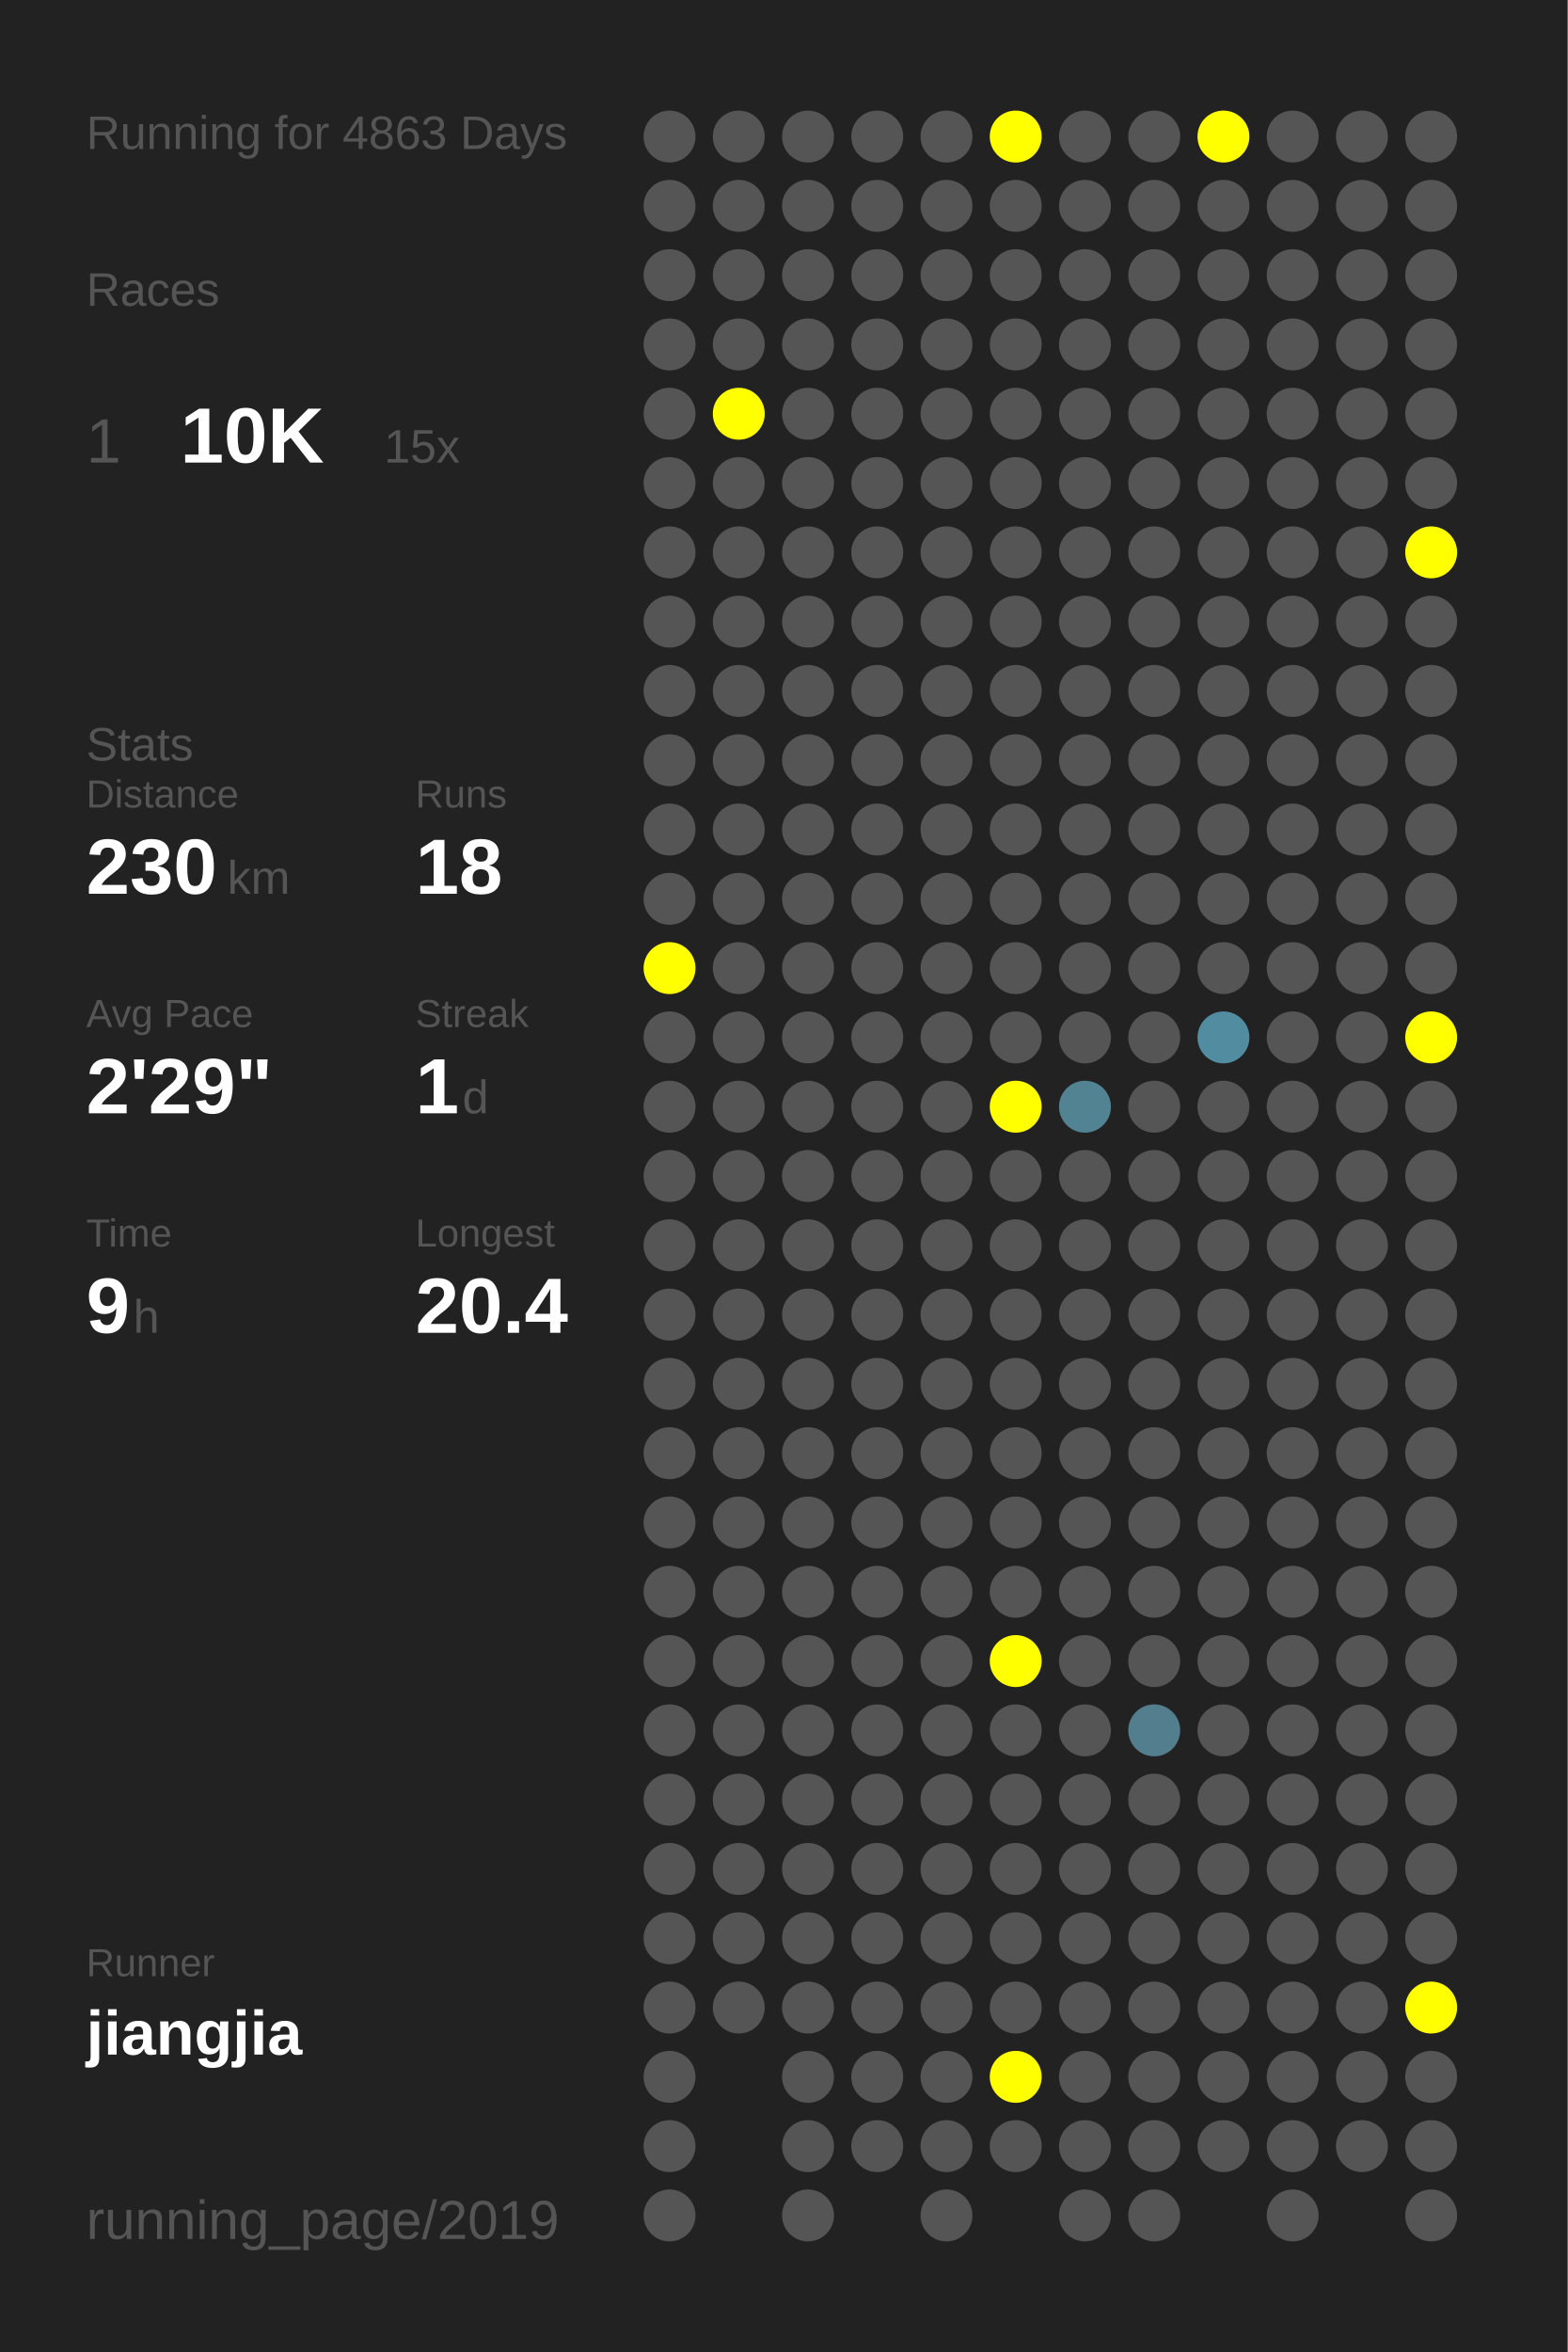
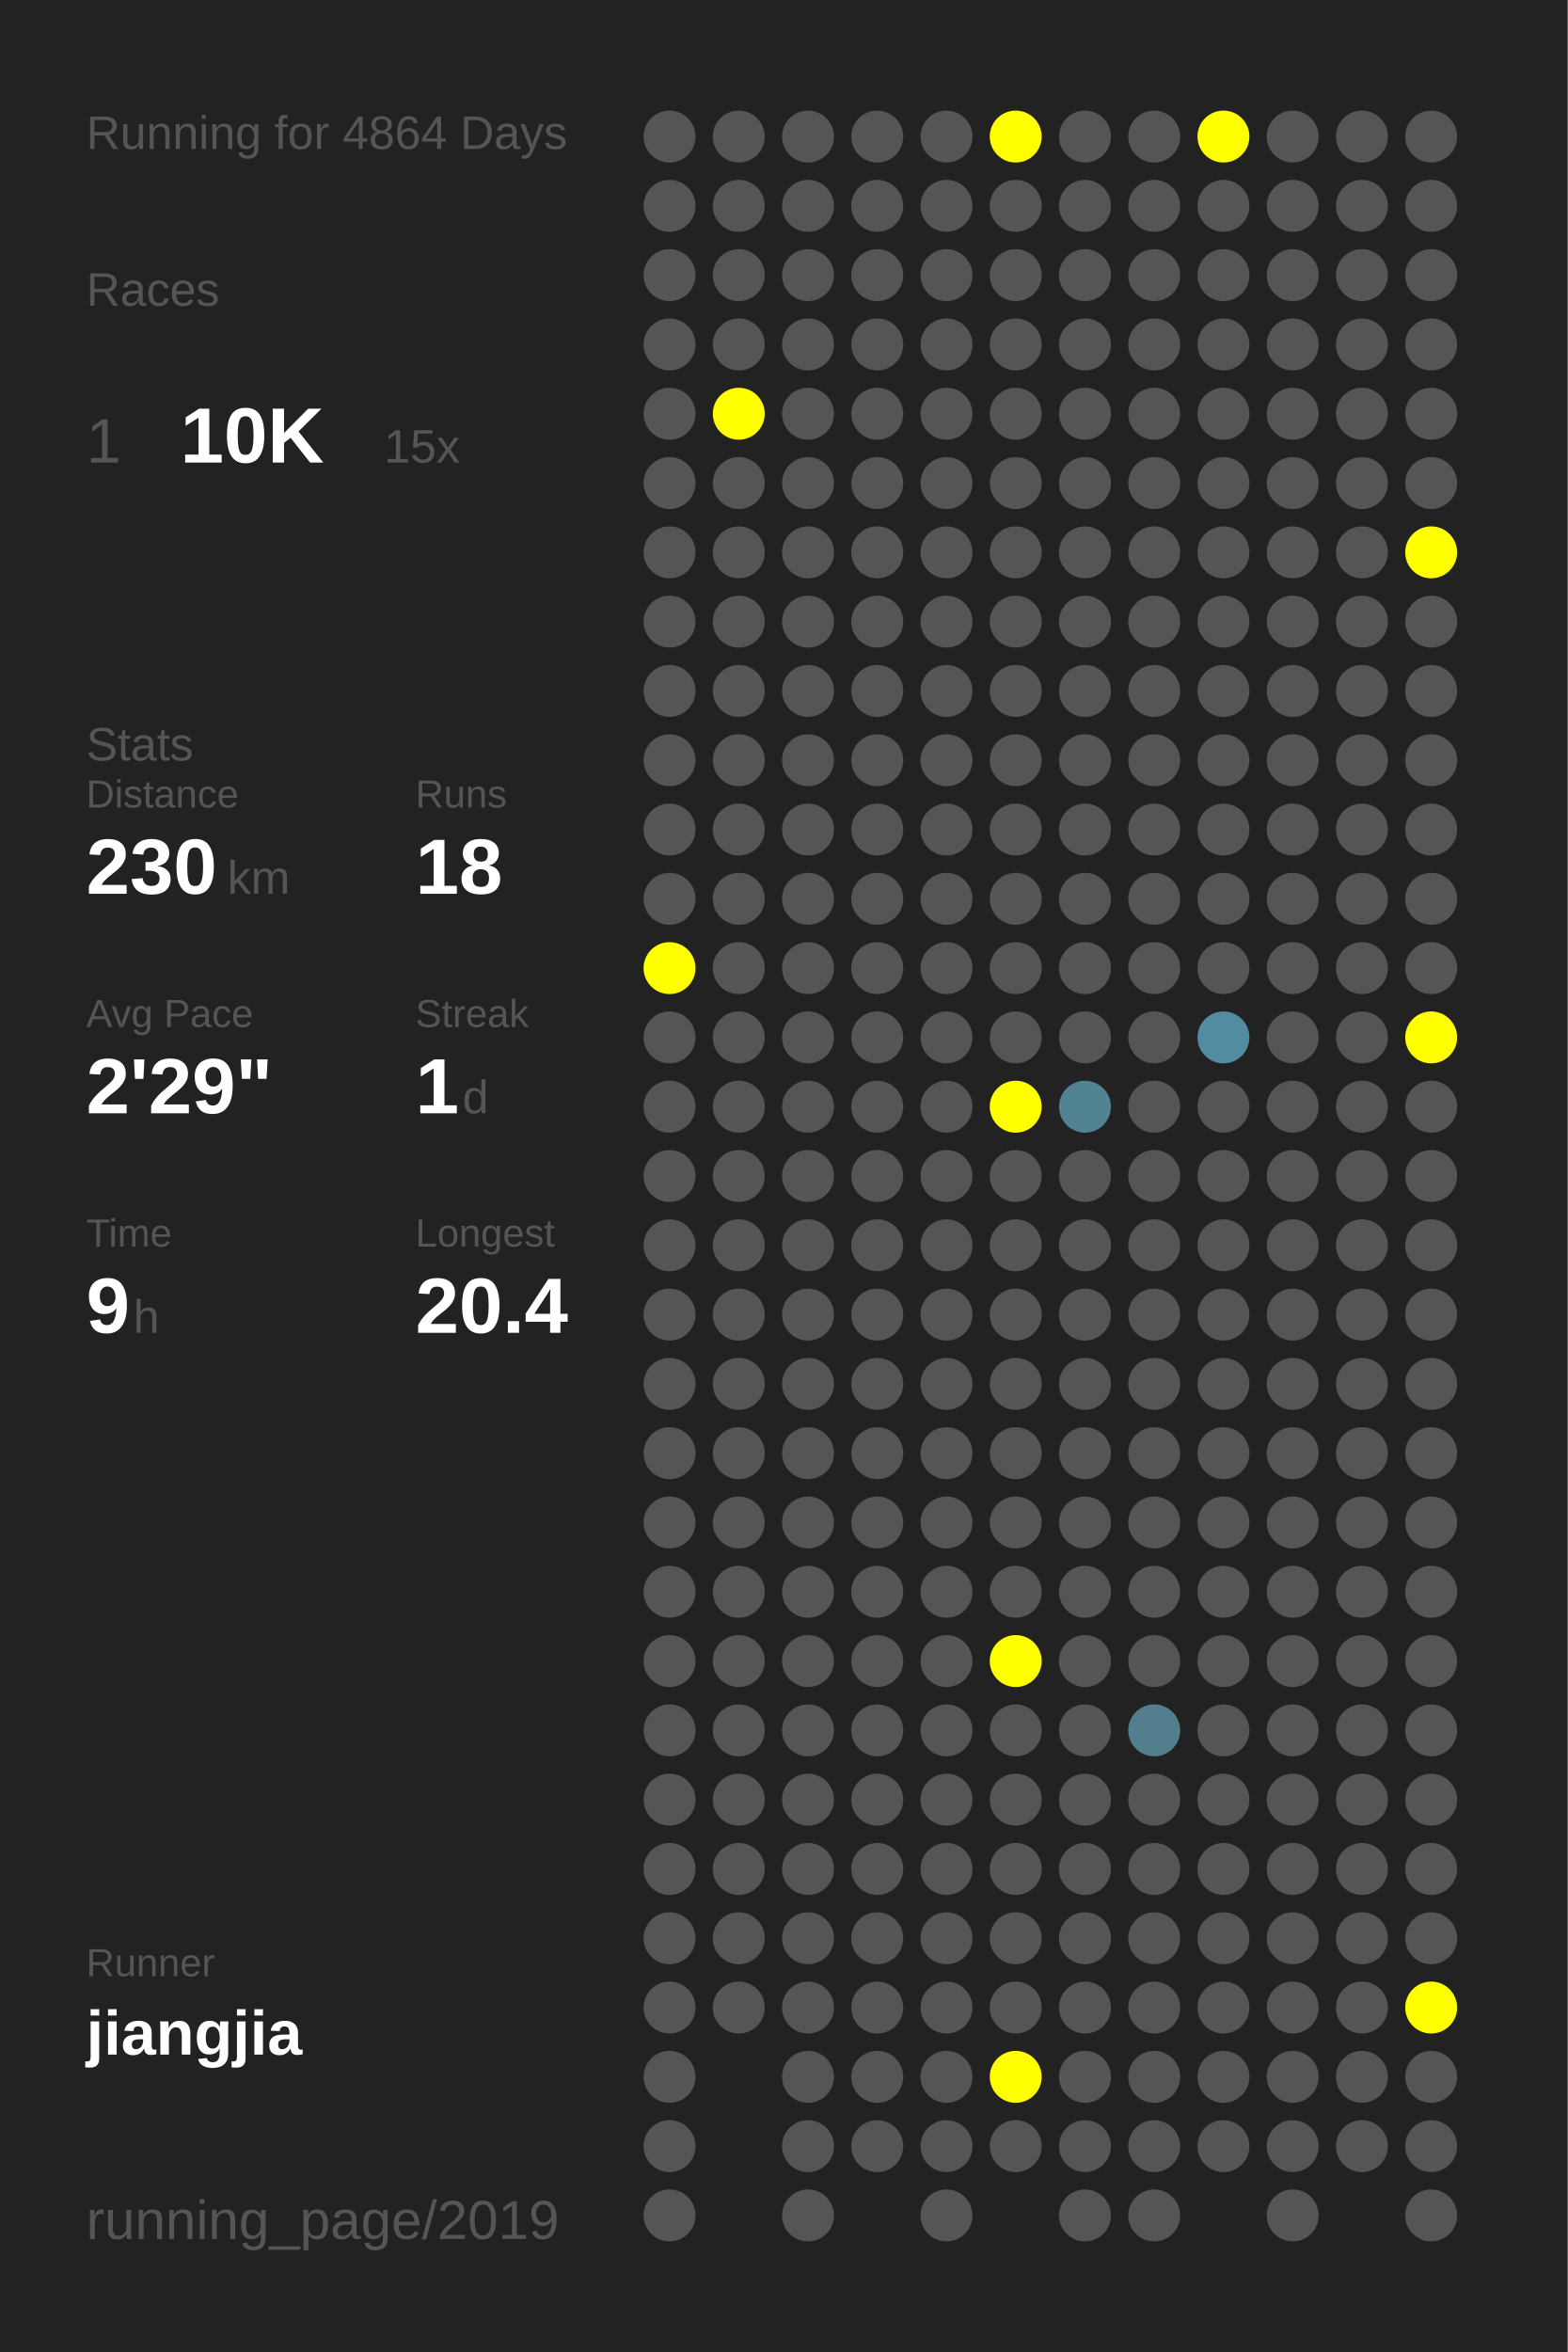
<svg xmlns="http://www.w3.org/2000/svg" baseProfile="full" height="300mm" version="1.1" viewBox="0,0,200,300" width="200mm">
  <defs />
  <rect fill="#222222" height="300" width="200" x="0" y="0" />
-   <text fill="#555555" style="font-size:6px; font-family:Arial;" x="11" y="19">Running for 4863 Days</text>
+   <text fill="#555555" style="font-size:6px; font-family:Arial;" x="11" y="19">Running for 4864 Days</text>
  <text fill="#555555" style="font-size:6px; font-family:Arial;" x="11" y="39">Races</text>
  <text fill="#555555" style="font-size:8px; font-family:Arial;" x="11" y="59">1</text>
  <text fill="#FFFFFF" style="font-size:10px; font-family:Arial; font-weight:bold;" x="23" y="59">10K</text>
  <text fill="#555555" style="font-size:6px; font-family:Arial;" x="49" y="59">15x</text>
  <text fill="#555555" style="font-size:6px; font-family:Arial;" x="11" y="97">Stats</text>
  <text fill="#555555" style="font-size:5px; font-family:Arial;" x="11" y="103">Distance</text>
  <text fill="#FFFFFF" style="font-size:10px; font-family:Arial; font-weight:bold;" x="11" y="114">230</text>
  <text fill="#555555" style="font-size:6px; font-family:Arial;" x="29" y="114">km</text>
  <text fill="#555555" style="font-size:5px; font-family:Arial;" x="53" y="103">Runs</text>
  <text fill="#FFFFFF" style="font-size:10px; font-family:Arial; font-weight:bold;" x="53" y="114">18</text>
  <text fill="#555555" style="font-size:5px; font-family:Arial;" x="11" y="131">Avg Pace</text>
  <text fill="#FFFFFF" style="font-size:10px; font-family:Arial; font-weight:bold;" x="11" y="142">2'29"</text>
  <text fill="#555555" style="font-size:5px; font-family:Arial;" x="53" y="131">Streak</text>
  <text fill="#FFFFFF" style="font-size:10px; font-family:Arial; font-weight:bold;" x="53" y="142">1</text>
  <text fill="#555555" style="font-size:6px; font-family:Arial;" x="59" y="142">d</text>
  <text fill="#555555" style="font-size:5px; font-family:Arial;" x="11" y="159">Time</text>
  <text fill="#FFFFFF" style="font-size:10px; font-family:Arial; font-weight:bold;" x="11" y="170">9</text>
  <text fill="#555555" style="font-size:6px; font-family:Arial;" x="17" y="170">h</text>
  <text fill="#555555" style="font-size:5px; font-family:Arial;" x="53" y="159">Longest</text>
  <text fill="#FFFFFF" style="font-size:10px; font-family:Arial; font-weight:bold;" x="53" y="170">20.4</text>
  <text fill="#555555" style="font-size:5px; font-family:Arial;" x="11" y="252.065">Runner</text>
  <text fill="#FFFFFF" style="font-size:8px; font-family:Arial; font-weight:bold;" x="11" y="262.065">jiangjia</text>
  <text fill="#555555" style="font-size:7px; font-family:Arial;" x="11" y="285.581">running_page/2019</text>
  <circle cx="85.417" cy="17.419" fill="#555555" r="3.312" />
  <circle cx="85.417" cy="26.258" fill="#555555" r="3.312" />
  <circle cx="85.417" cy="35.097" fill="#555555" r="3.312" />
  <circle cx="85.417" cy="43.935" fill="#555555" r="3.312" />
  <circle cx="85.417" cy="52.774" fill="#555555" r="3.312" />
  <circle cx="85.417" cy="61.613" fill="#555555" r="3.312" />
  <circle cx="85.417" cy="70.452" fill="#555555" r="3.312" />
  <circle cx="85.417" cy="79.29" fill="#555555" r="3.312" />
  <circle cx="85.417" cy="88.129" fill="#555555" r="3.312" />
  <circle cx="85.417" cy="96.968" fill="#555555" r="3.312" />
  <circle cx="85.417" cy="105.806" fill="#555555" r="3.312" />
  <circle cx="85.417" cy="114.645" fill="#555555" r="3.312" />
  <circle cx="85.417" cy="123.484" fill="#FFFF00" r="3.312" />
  <circle cx="85.417" cy="132.323" fill="#555555" r="3.312" />
  <circle cx="85.417" cy="141.161" fill="#555555" r="3.312" />
  <circle cx="85.417" cy="150" fill="#555555" r="3.312" />
  <circle cx="85.417" cy="158.839" fill="#555555" r="3.312" />
  <circle cx="85.417" cy="167.677" fill="#555555" r="3.312" />
  <circle cx="85.417" cy="176.516" fill="#555555" r="3.312" />
  <circle cx="85.417" cy="185.355" fill="#555555" r="3.312" />
  <circle cx="85.417" cy="194.194" fill="#555555" r="3.312" />
  <circle cx="85.417" cy="203.032" fill="#555555" r="3.312" />
  <circle cx="85.417" cy="211.871" fill="#555555" r="3.312" />
  <circle cx="85.417" cy="220.71" fill="#555555" r="3.312" />
  <circle cx="85.417" cy="229.548" fill="#555555" r="3.312" />
  <circle cx="85.417" cy="238.387" fill="#555555" r="3.312" />
  <circle cx="85.417" cy="247.226" fill="#555555" r="3.312" />
  <circle cx="85.417" cy="256.065" fill="#555555" r="3.312" />
  <circle cx="85.417" cy="264.903" fill="#555555" r="3.312" />
  <circle cx="85.417" cy="273.742" fill="#555555" r="3.312" />
  <circle cx="85.417" cy="282.581" fill="#555555" r="3.312" />
  <circle cx="94.25" cy="17.419" fill="#555555" r="3.312" />
  <circle cx="94.25" cy="26.258" fill="#555555" r="3.312" />
  <circle cx="94.25" cy="35.097" fill="#555555" r="3.312" />
  <circle cx="94.25" cy="43.935" fill="#555555" r="3.312" />
  <circle cx="94.25" cy="52.774" fill="#FFFF00" r="3.312" />
  <circle cx="94.25" cy="61.613" fill="#555555" r="3.312" />
  <circle cx="94.25" cy="70.452" fill="#555555" r="3.312" />
  <circle cx="94.25" cy="79.29" fill="#555555" r="3.312" />
  <circle cx="94.25" cy="88.129" fill="#555555" r="3.312" />
  <circle cx="94.25" cy="96.968" fill="#555555" r="3.312" />
  <circle cx="94.25" cy="105.806" fill="#555555" r="3.312" />
  <circle cx="94.25" cy="114.645" fill="#555555" r="3.312" />
  <circle cx="94.25" cy="123.484" fill="#555555" r="3.312" />
  <circle cx="94.25" cy="132.323" fill="#555555" r="3.312" />
  <circle cx="94.25" cy="141.161" fill="#555555" r="3.312" />
  <circle cx="94.25" cy="150" fill="#555555" r="3.312" />
  <circle cx="94.25" cy="158.839" fill="#555555" r="3.312" />
  <circle cx="94.25" cy="167.677" fill="#555555" r="3.312" />
  <circle cx="94.25" cy="176.516" fill="#555555" r="3.312" />
  <circle cx="94.25" cy="185.355" fill="#555555" r="3.312" />
  <circle cx="94.25" cy="194.194" fill="#555555" r="3.312" />
  <circle cx="94.25" cy="203.032" fill="#555555" r="3.312" />
  <circle cx="94.25" cy="211.871" fill="#555555" r="3.312" />
  <circle cx="94.25" cy="220.71" fill="#555555" r="3.312" />
  <circle cx="94.25" cy="229.548" fill="#555555" r="3.312" />
  <circle cx="94.25" cy="238.387" fill="#555555" r="3.312" />
  <circle cx="94.25" cy="247.226" fill="#555555" r="3.312" />
  <circle cx="94.25" cy="256.065" fill="#555555" r="3.312" />
  <circle cx="103.083" cy="17.419" fill="#555555" r="3.312" />
  <circle cx="103.083" cy="26.258" fill="#555555" r="3.312" />
  <circle cx="103.083" cy="35.097" fill="#555555" r="3.312" />
  <circle cx="103.083" cy="43.935" fill="#555555" r="3.312" />
  <circle cx="103.083" cy="52.774" fill="#555555" r="3.312" />
  <circle cx="103.083" cy="61.613" fill="#555555" r="3.312" />
  <circle cx="103.083" cy="70.452" fill="#555555" r="3.312" />
  <circle cx="103.083" cy="79.29" fill="#555555" r="3.312" />
  <circle cx="103.083" cy="88.129" fill="#555555" r="3.312" />
  <circle cx="103.083" cy="96.968" fill="#555555" r="3.312" />
  <circle cx="103.083" cy="105.806" fill="#555555" r="3.312" />
  <circle cx="103.083" cy="114.645" fill="#555555" r="3.312" />
  <circle cx="103.083" cy="123.484" fill="#555555" r="3.312" />
  <circle cx="103.083" cy="132.323" fill="#555555" r="3.312" />
  <circle cx="103.083" cy="141.161" fill="#555555" r="3.312" />
  <circle cx="103.083" cy="150" fill="#555555" r="3.312" />
  <circle cx="103.083" cy="158.839" fill="#555555" r="3.312" />
  <circle cx="103.083" cy="167.677" fill="#555555" r="3.312" />
  <circle cx="103.083" cy="176.516" fill="#555555" r="3.312" />
  <circle cx="103.083" cy="185.355" fill="#555555" r="3.312" />
  <circle cx="103.083" cy="194.194" fill="#555555" r="3.312" />
  <circle cx="103.083" cy="203.032" fill="#555555" r="3.312" />
  <circle cx="103.083" cy="211.871" fill="#555555" r="3.312" />
  <circle cx="103.083" cy="220.71" fill="#555555" r="3.312" />
  <circle cx="103.083" cy="229.548" fill="#555555" r="3.312" />
  <circle cx="103.083" cy="238.387" fill="#555555" r="3.312" />
  <circle cx="103.083" cy="247.226" fill="#555555" r="3.312" />
  <circle cx="103.083" cy="256.065" fill="#555555" r="3.312" />
  <circle cx="103.083" cy="264.903" fill="#555555" r="3.312" />
  <circle cx="103.083" cy="273.742" fill="#555555" r="3.312" />
  <circle cx="103.083" cy="282.581" fill="#555555" r="3.312" />
  <circle cx="111.917" cy="17.419" fill="#555555" r="3.312" />
  <circle cx="111.917" cy="26.258" fill="#555555" r="3.312" />
  <circle cx="111.917" cy="35.097" fill="#555555" r="3.312" />
  <circle cx="111.917" cy="43.935" fill="#555555" r="3.312" />
  <circle cx="111.917" cy="52.774" fill="#555555" r="3.312" />
  <circle cx="111.917" cy="61.613" fill="#555555" r="3.312" />
  <circle cx="111.917" cy="70.452" fill="#555555" r="3.312" />
  <circle cx="111.917" cy="79.29" fill="#555555" r="3.312" />
  <circle cx="111.917" cy="88.129" fill="#555555" r="3.312" />
  <circle cx="111.917" cy="96.968" fill="#555555" r="3.312" />
  <circle cx="111.917" cy="105.806" fill="#555555" r="3.312" />
  <circle cx="111.917" cy="114.645" fill="#555555" r="3.312" />
  <circle cx="111.917" cy="123.484" fill="#555555" r="3.312" />
  <circle cx="111.917" cy="132.323" fill="#555555" r="3.312" />
  <circle cx="111.917" cy="141.161" fill="#555555" r="3.312" />
  <circle cx="111.917" cy="150" fill="#555555" r="3.312" />
  <circle cx="111.917" cy="158.839" fill="#555555" r="3.312" />
  <circle cx="111.917" cy="167.677" fill="#555555" r="3.312" />
  <circle cx="111.917" cy="176.516" fill="#555555" r="3.312" />
  <circle cx="111.917" cy="185.355" fill="#555555" r="3.312" />
  <circle cx="111.917" cy="194.194" fill="#555555" r="3.312" />
  <circle cx="111.917" cy="203.032" fill="#555555" r="3.312" />
  <circle cx="111.917" cy="211.871" fill="#555555" r="3.312" />
  <circle cx="111.917" cy="220.71" fill="#555555" r="3.312" />
  <circle cx="111.917" cy="229.548" fill="#555555" r="3.312" />
  <circle cx="111.917" cy="238.387" fill="#555555" r="3.312" />
  <circle cx="111.917" cy="247.226" fill="#555555" r="3.312" />
  <circle cx="111.917" cy="256.065" fill="#555555" r="3.312" />
  <circle cx="111.917" cy="264.903" fill="#555555" r="3.312" />
  <circle cx="111.917" cy="273.742" fill="#555555" r="3.312" />
  <circle cx="120.75" cy="17.419" fill="#555555" r="3.312" />
  <circle cx="120.75" cy="26.258" fill="#555555" r="3.312" />
  <circle cx="120.75" cy="35.097" fill="#555555" r="3.312" />
  <circle cx="120.75" cy="43.935" fill="#555555" r="3.312" />
  <circle cx="120.75" cy="52.774" fill="#555555" r="3.312" />
  <circle cx="120.75" cy="61.613" fill="#555555" r="3.312" />
  <circle cx="120.75" cy="70.452" fill="#555555" r="3.312" />
  <circle cx="120.75" cy="79.29" fill="#555555" r="3.312" />
  <circle cx="120.75" cy="88.129" fill="#555555" r="3.312" />
  <circle cx="120.75" cy="96.968" fill="#555555" r="3.312" />
  <circle cx="120.75" cy="105.806" fill="#555555" r="3.312" />
  <circle cx="120.75" cy="114.645" fill="#555555" r="3.312" />
  <circle cx="120.75" cy="123.484" fill="#555555" r="3.312" />
  <circle cx="120.75" cy="132.323" fill="#555555" r="3.312" />
  <circle cx="120.75" cy="141.161" fill="#555555" r="3.312" />
  <circle cx="120.75" cy="150" fill="#555555" r="3.312" />
  <circle cx="120.75" cy="158.839" fill="#555555" r="3.312" />
  <circle cx="120.75" cy="167.677" fill="#555555" r="3.312" />
  <circle cx="120.75" cy="176.516" fill="#555555" r="3.312" />
  <circle cx="120.75" cy="185.355" fill="#555555" r="3.312" />
  <circle cx="120.75" cy="194.194" fill="#555555" r="3.312" />
  <circle cx="120.75" cy="203.032" fill="#555555" r="3.312" />
  <circle cx="120.75" cy="211.871" fill="#555555" r="3.312" />
  <circle cx="120.75" cy="220.71" fill="#555555" r="3.312" />
  <circle cx="120.75" cy="229.548" fill="#555555" r="3.312" />
  <circle cx="120.75" cy="238.387" fill="#555555" r="3.312" />
  <circle cx="120.75" cy="247.226" fill="#555555" r="3.312" />
  <circle cx="120.75" cy="256.065" fill="#555555" r="3.312" />
  <circle cx="120.75" cy="264.903" fill="#555555" r="3.312" />
  <circle cx="120.75" cy="273.742" fill="#555555" r="3.312" />
  <circle cx="120.75" cy="282.581" fill="#555555" r="3.312" />
  <circle cx="129.583" cy="17.419" fill="#FFFF00" r="3.312" />
  <circle cx="129.583" cy="26.258" fill="#555555" r="3.312" />
  <circle cx="129.583" cy="35.097" fill="#555555" r="3.312" />
  <circle cx="129.583" cy="43.935" fill="#555555" r="3.312" />
  <circle cx="129.583" cy="52.774" fill="#555555" r="3.312" />
  <circle cx="129.583" cy="61.613" fill="#555555" r="3.312" />
  <circle cx="129.583" cy="70.452" fill="#555555" r="3.312" />
  <circle cx="129.583" cy="79.29" fill="#555555" r="3.312" />
  <circle cx="129.583" cy="88.129" fill="#555555" r="3.312" />
  <circle cx="129.583" cy="96.968" fill="#555555" r="3.312" />
  <circle cx="129.583" cy="105.806" fill="#555555" r="3.312" />
  <circle cx="129.583" cy="114.645" fill="#555555" r="3.312" />
  <circle cx="129.583" cy="123.484" fill="#555555" r="3.312" />
  <circle cx="129.583" cy="132.323" fill="#555555" r="3.312" />
  <circle cx="129.583" cy="141.161" fill="#FFFF00" r="3.312" />
  <circle cx="129.583" cy="150" fill="#555555" r="3.312" />
  <circle cx="129.583" cy="158.839" fill="#555555" r="3.312" />
  <circle cx="129.583" cy="167.677" fill="#555555" r="3.312" />
  <circle cx="129.583" cy="176.516" fill="#555555" r="3.312" />
  <circle cx="129.583" cy="185.355" fill="#555555" r="3.312" />
  <circle cx="129.583" cy="194.194" fill="#555555" r="3.312" />
  <circle cx="129.583" cy="203.032" fill="#555555" r="3.312" />
  <circle cx="129.583" cy="211.871" fill="#FFFF00" r="3.312" />
  <circle cx="129.583" cy="220.71" fill="#555555" r="3.312" />
  <circle cx="129.583" cy="229.548" fill="#555555" r="3.312" />
  <circle cx="129.583" cy="238.387" fill="#555555" r="3.312" />
  <circle cx="129.583" cy="247.226" fill="#555555" r="3.312" />
  <circle cx="129.583" cy="256.065" fill="#555555" r="3.312" />
  <circle cx="129.583" cy="264.903" fill="#FFFF00" r="3.312" />
  <circle cx="129.583" cy="273.742" fill="#555555" r="3.312" />
  <circle cx="138.417" cy="17.419" fill="#555555" r="3.312" />
  <circle cx="138.417" cy="26.258" fill="#555555" r="3.312" />
  <circle cx="138.417" cy="35.097" fill="#555555" r="3.312" />
  <circle cx="138.417" cy="43.935" fill="#555555" r="3.312" />
  <circle cx="138.417" cy="52.774" fill="#555555" r="3.312" />
  <circle cx="138.417" cy="61.613" fill="#555555" r="3.312" />
  <circle cx="138.417" cy="70.452" fill="#555555" r="3.312" />
  <circle cx="138.417" cy="79.29" fill="#555555" r="3.312" />
  <circle cx="138.417" cy="88.129" fill="#555555" r="3.312" />
  <circle cx="138.417" cy="96.968" fill="#555555" r="3.312" />
  <circle cx="138.417" cy="105.806" fill="#555555" r="3.312" />
  <circle cx="138.417" cy="114.645" fill="#555555" r="3.312" />
  <circle cx="138.417" cy="123.484" fill="#555555" r="3.312" />
  <circle cx="138.417" cy="132.323" fill="#555555" r="3.312" />
  <circle cx="138.417" cy="141.161" fill="#528393" r="3.312" />
  <circle cx="138.417" cy="150" fill="#555555" r="3.312" />
  <circle cx="138.417" cy="158.839" fill="#555555" r="3.312" />
  <circle cx="138.417" cy="167.677" fill="#555555" r="3.312" />
  <circle cx="138.417" cy="176.516" fill="#555555" r="3.312" />
  <circle cx="138.417" cy="185.355" fill="#555555" r="3.312" />
  <circle cx="138.417" cy="194.194" fill="#555555" r="3.312" />
  <circle cx="138.417" cy="203.032" fill="#555555" r="3.312" />
  <circle cx="138.417" cy="211.871" fill="#555555" r="3.312" />
  <circle cx="138.417" cy="220.71" fill="#555555" r="3.312" />
  <circle cx="138.417" cy="229.548" fill="#555555" r="3.312" />
  <circle cx="138.417" cy="238.387" fill="#555555" r="3.312" />
  <circle cx="138.417" cy="247.226" fill="#555555" r="3.312" />
  <circle cx="138.417" cy="256.065" fill="#555555" r="3.312" />
  <circle cx="138.417" cy="264.903" fill="#555555" r="3.312" />
  <circle cx="138.417" cy="273.742" fill="#555555" r="3.312" />
  <circle cx="138.417" cy="282.581" fill="#555555" r="3.312" />
  <circle cx="147.25" cy="17.419" fill="#555555" r="3.312" />
  <circle cx="147.25" cy="26.258" fill="#555555" r="3.312" />
  <circle cx="147.25" cy="35.097" fill="#555555" r="3.312" />
  <circle cx="147.25" cy="43.935" fill="#555555" r="3.312" />
  <circle cx="147.25" cy="52.774" fill="#555555" r="3.312" />
  <circle cx="147.25" cy="61.613" fill="#555555" r="3.312" />
  <circle cx="147.25" cy="70.452" fill="#555555" r="3.312" />
  <circle cx="147.25" cy="79.29" fill="#555555" r="3.312" />
  <circle cx="147.25" cy="88.129" fill="#555555" r="3.312" />
  <circle cx="147.25" cy="96.968" fill="#555555" r="3.312" />
  <circle cx="147.25" cy="105.806" fill="#555555" r="3.312" />
  <circle cx="147.25" cy="114.645" fill="#555555" r="3.312" />
  <circle cx="147.25" cy="123.484" fill="#555555" r="3.312" />
  <circle cx="147.25" cy="132.323" fill="#555555" r="3.312" />
  <circle cx="147.25" cy="141.161" fill="#555555" r="3.312" />
  <circle cx="147.25" cy="150" fill="#555555" r="3.312" />
  <circle cx="147.25" cy="158.839" fill="#555555" r="3.312" />
  <circle cx="147.25" cy="167.677" fill="#555555" r="3.312" />
  <circle cx="147.25" cy="176.516" fill="#555555" r="3.312" />
  <circle cx="147.25" cy="185.355" fill="#555555" r="3.312" />
  <circle cx="147.25" cy="194.194" fill="#555555" r="3.312" />
  <circle cx="147.25" cy="203.032" fill="#555555" r="3.312" />
  <circle cx="147.25" cy="211.871" fill="#555555" r="3.312" />
  <circle cx="147.25" cy="220.71" fill="#527e8d" r="3.312" />
  <circle cx="147.25" cy="229.548" fill="#555555" r="3.312" />
  <circle cx="147.25" cy="238.387" fill="#555555" r="3.312" />
  <circle cx="147.25" cy="247.226" fill="#555555" r="3.312" />
  <circle cx="147.25" cy="256.065" fill="#555555" r="3.312" />
  <circle cx="147.25" cy="264.903" fill="#555555" r="3.312" />
  <circle cx="147.25" cy="273.742" fill="#555555" r="3.312" />
  <circle cx="147.25" cy="282.581" fill="#555555" r="3.312" />
  <circle cx="156.083" cy="17.419" fill="#FFFF00" r="3.312" />
  <circle cx="156.083" cy="26.258" fill="#555555" r="3.312" />
  <circle cx="156.083" cy="35.097" fill="#555555" r="3.312" />
  <circle cx="156.083" cy="43.935" fill="#555555" r="3.312" />
  <circle cx="156.083" cy="52.774" fill="#555555" r="3.312" />
  <circle cx="156.083" cy="61.613" fill="#555555" r="3.312" />
  <circle cx="156.083" cy="70.452" fill="#555555" r="3.312" />
  <circle cx="156.083" cy="79.29" fill="#555555" r="3.312" />
  <circle cx="156.083" cy="88.129" fill="#555555" r="3.312" />
  <circle cx="156.083" cy="96.968" fill="#555555" r="3.312" />
  <circle cx="156.083" cy="105.806" fill="#555555" r="3.312" />
  <circle cx="156.083" cy="114.645" fill="#555555" r="3.312" />
  <circle cx="156.083" cy="123.484" fill="#555555" r="3.312" />
  <circle cx="156.083" cy="132.323" fill="#518ca0" r="3.312" />
  <circle cx="156.083" cy="141.161" fill="#555555" r="3.312" />
  <circle cx="156.083" cy="150" fill="#555555" r="3.312" />
  <circle cx="156.083" cy="158.839" fill="#555555" r="3.312" />
  <circle cx="156.083" cy="167.677" fill="#555555" r="3.312" />
  <circle cx="156.083" cy="176.516" fill="#555555" r="3.312" />
  <circle cx="156.083" cy="185.355" fill="#555555" r="3.312" />
  <circle cx="156.083" cy="194.194" fill="#555555" r="3.312" />
  <circle cx="156.083" cy="203.032" fill="#555555" r="3.312" />
  <circle cx="156.083" cy="211.871" fill="#555555" r="3.312" />
  <circle cx="156.083" cy="220.71" fill="#555555" r="3.312" />
  <circle cx="156.083" cy="229.548" fill="#555555" r="3.312" />
  <circle cx="156.083" cy="238.387" fill="#555555" r="3.312" />
  <circle cx="156.083" cy="247.226" fill="#555555" r="3.312" />
  <circle cx="156.083" cy="256.065" fill="#555555" r="3.312" />
  <circle cx="156.083" cy="264.903" fill="#555555" r="3.312" />
  <circle cx="156.083" cy="273.742" fill="#555555" r="3.312" />
  <circle cx="164.917" cy="17.419" fill="#555555" r="3.312" />
  <circle cx="164.917" cy="26.258" fill="#555555" r="3.312" />
  <circle cx="164.917" cy="35.097" fill="#555555" r="3.312" />
  <circle cx="164.917" cy="43.935" fill="#555555" r="3.312" />
  <circle cx="164.917" cy="52.774" fill="#555555" r="3.312" />
  <circle cx="164.917" cy="61.613" fill="#555555" r="3.312" />
  <circle cx="164.917" cy="70.452" fill="#555555" r="3.312" />
  <circle cx="164.917" cy="79.29" fill="#555555" r="3.312" />
  <circle cx="164.917" cy="88.129" fill="#555555" r="3.312" />
  <circle cx="164.917" cy="96.968" fill="#555555" r="3.312" />
  <circle cx="164.917" cy="105.806" fill="#555555" r="3.312" />
  <circle cx="164.917" cy="114.645" fill="#555555" r="3.312" />
  <circle cx="164.917" cy="123.484" fill="#555555" r="3.312" />
  <circle cx="164.917" cy="132.323" fill="#555555" r="3.312" />
  <circle cx="164.917" cy="141.161" fill="#555555" r="3.312" />
  <circle cx="164.917" cy="150" fill="#555555" r="3.312" />
  <circle cx="164.917" cy="158.839" fill="#555555" r="3.312" />
  <circle cx="164.917" cy="167.677" fill="#555555" r="3.312" />
  <circle cx="164.917" cy="176.516" fill="#555555" r="3.312" />
  <circle cx="164.917" cy="185.355" fill="#555555" r="3.312" />
  <circle cx="164.917" cy="194.194" fill="#555555" r="3.312" />
  <circle cx="164.917" cy="203.032" fill="#555555" r="3.312" />
  <circle cx="164.917" cy="211.871" fill="#555555" r="3.312" />
  <circle cx="164.917" cy="220.71" fill="#555555" r="3.312" />
  <circle cx="164.917" cy="229.548" fill="#555555" r="3.312" />
  <circle cx="164.917" cy="238.387" fill="#555555" r="3.312" />
  <circle cx="164.917" cy="247.226" fill="#555555" r="3.312" />
  <circle cx="164.917" cy="256.065" fill="#555555" r="3.312" />
  <circle cx="164.917" cy="264.903" fill="#555555" r="3.312" />
  <circle cx="164.917" cy="273.742" fill="#555555" r="3.312" />
  <circle cx="164.917" cy="282.581" fill="#555555" r="3.312" />
  <circle cx="173.75" cy="17.419" fill="#555555" r="3.312" />
  <circle cx="173.75" cy="26.258" fill="#555555" r="3.312" />
  <circle cx="173.75" cy="35.097" fill="#555555" r="3.312" />
  <circle cx="173.75" cy="43.935" fill="#555555" r="3.312" />
  <circle cx="173.75" cy="52.774" fill="#555555" r="3.312" />
  <circle cx="173.75" cy="61.613" fill="#555555" r="3.312" />
  <circle cx="173.75" cy="70.452" fill="#555555" r="3.312" />
  <circle cx="173.75" cy="79.29" fill="#555555" r="3.312" />
  <circle cx="173.75" cy="88.129" fill="#555555" r="3.312" />
  <circle cx="173.75" cy="96.968" fill="#555555" r="3.312" />
  <circle cx="173.75" cy="105.806" fill="#555555" r="3.312" />
  <circle cx="173.75" cy="114.645" fill="#555555" r="3.312" />
  <circle cx="173.75" cy="123.484" fill="#555555" r="3.312" />
  <circle cx="173.75" cy="132.323" fill="#555555" r="3.312" />
  <circle cx="173.75" cy="141.161" fill="#555555" r="3.312" />
  <circle cx="173.75" cy="150" fill="#555555" r="3.312" />
  <circle cx="173.75" cy="158.839" fill="#555555" r="3.312" />
  <circle cx="173.75" cy="167.677" fill="#555555" r="3.312" />
  <circle cx="173.75" cy="176.516" fill="#555555" r="3.312" />
  <circle cx="173.75" cy="185.355" fill="#555555" r="3.312" />
  <circle cx="173.75" cy="194.194" fill="#555555" r="3.312" />
  <circle cx="173.75" cy="203.032" fill="#555555" r="3.312" />
  <circle cx="173.75" cy="211.871" fill="#555555" r="3.312" />
  <circle cx="173.75" cy="220.71" fill="#555555" r="3.312" />
  <circle cx="173.75" cy="229.548" fill="#555555" r="3.312" />
  <circle cx="173.75" cy="238.387" fill="#555555" r="3.312" />
  <circle cx="173.75" cy="247.226" fill="#555555" r="3.312" />
  <circle cx="173.75" cy="256.065" fill="#555555" r="3.312" />
  <circle cx="173.75" cy="264.903" fill="#555555" r="3.312" />
  <circle cx="173.75" cy="273.742" fill="#555555" r="3.312" />
  <circle cx="182.583" cy="17.419" fill="#555555" r="3.312" />
  <circle cx="182.583" cy="26.258" fill="#555555" r="3.312" />
  <circle cx="182.583" cy="35.097" fill="#555555" r="3.312" />
  <circle cx="182.583" cy="43.935" fill="#555555" r="3.312" />
  <circle cx="182.583" cy="52.774" fill="#555555" r="3.312" />
  <circle cx="182.583" cy="61.613" fill="#555555" r="3.312" />
  <circle cx="182.583" cy="70.452" fill="#FFFF00" r="3.312" />
  <circle cx="182.583" cy="79.29" fill="#555555" r="3.312" />
  <circle cx="182.583" cy="88.129" fill="#555555" r="3.312" />
  <circle cx="182.583" cy="96.968" fill="#555555" r="3.312" />
  <circle cx="182.583" cy="105.806" fill="#555555" r="3.312" />
  <circle cx="182.583" cy="114.645" fill="#555555" r="3.312" />
  <circle cx="182.583" cy="123.484" fill="#555555" r="3.312" />
  <circle cx="182.583" cy="132.323" fill="#FFFF00" r="3.312" />
  <circle cx="182.583" cy="141.161" fill="#555555" r="3.312" />
  <circle cx="182.583" cy="150" fill="#555555" r="3.312" />
  <circle cx="182.583" cy="158.839" fill="#555555" r="3.312" />
  <circle cx="182.583" cy="167.677" fill="#555555" r="3.312" />
  <circle cx="182.583" cy="176.516" fill="#555555" r="3.312" />
  <circle cx="182.583" cy="185.355" fill="#555555" r="3.312" />
  <circle cx="182.583" cy="194.194" fill="#555555" r="3.312" />
  <circle cx="182.583" cy="203.032" fill="#555555" r="3.312" />
  <circle cx="182.583" cy="211.871" fill="#555555" r="3.312" />
  <circle cx="182.583" cy="220.71" fill="#555555" r="3.312" />
  <circle cx="182.583" cy="229.548" fill="#555555" r="3.312" />
  <circle cx="182.583" cy="238.387" fill="#555555" r="3.312" />
  <circle cx="182.583" cy="247.226" fill="#555555" r="3.312" />
  <circle cx="182.583" cy="256.065" fill="#FFFF00" r="3.312" />
  <circle cx="182.583" cy="264.903" fill="#555555" r="3.312" />
  <circle cx="182.583" cy="273.742" fill="#555555" r="3.312" />
  <circle cx="182.583" cy="282.581" fill="#555555" r="3.312" />
</svg>
